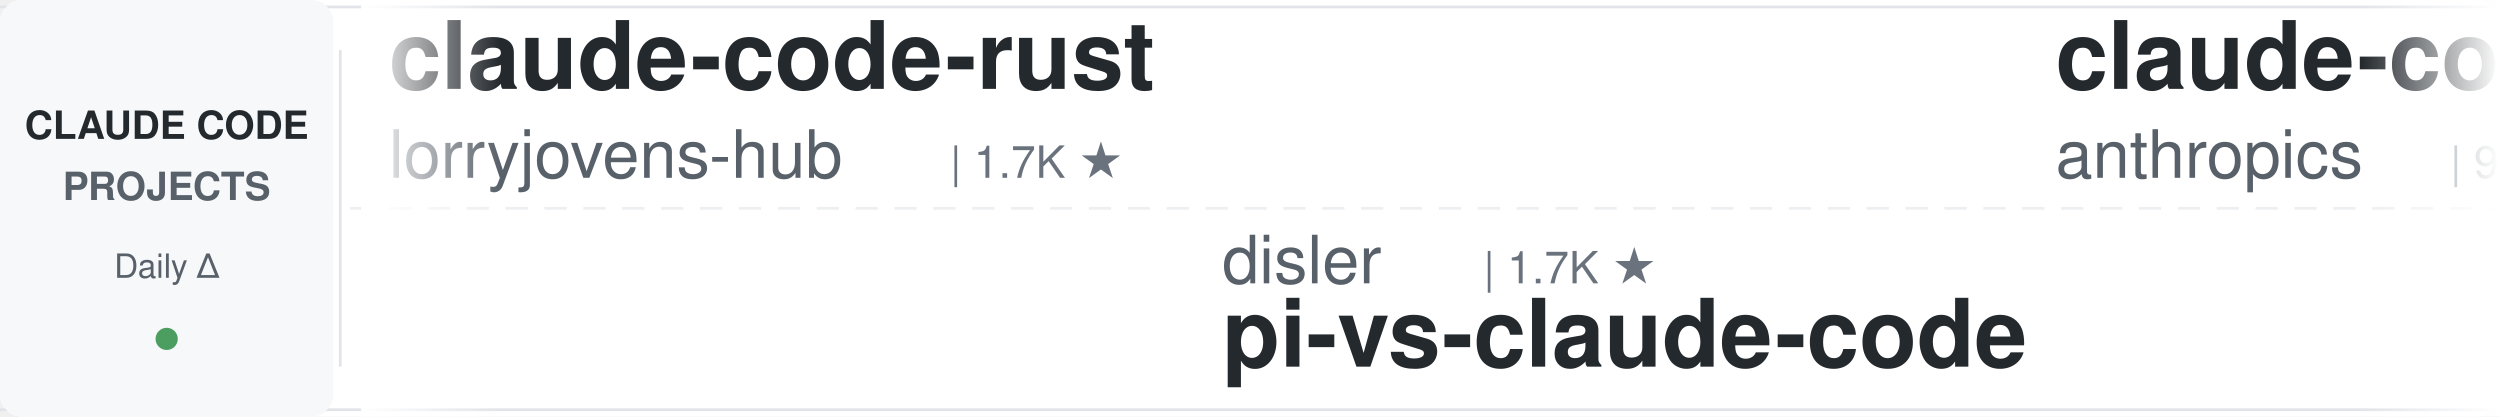
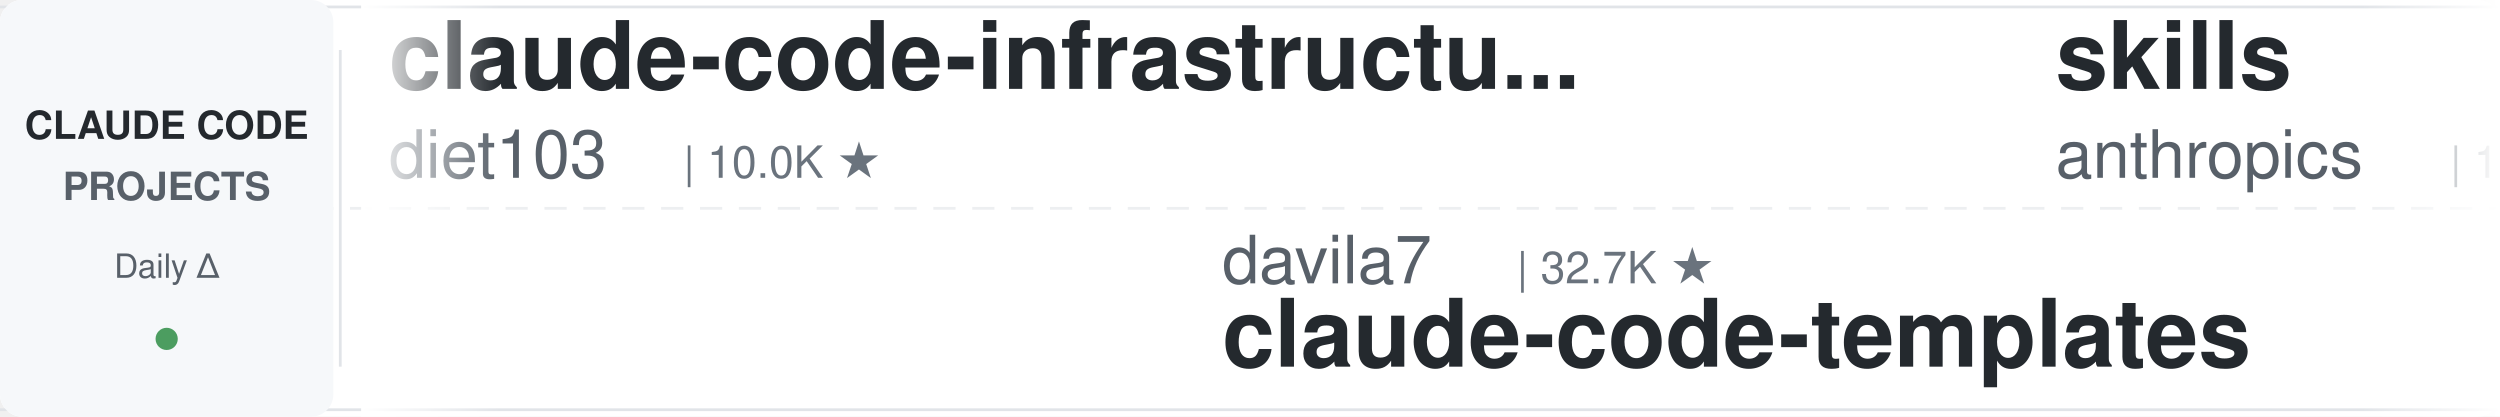
<svg xmlns="http://www.w3.org/2000/svg" width="900" height="150">
  <defs>
    <linearGradient id="leftFade" x1="0%" y1="0%" x2="100%" y2="0%">
      <stop offset="0%" style="stop-color:#ffffff;stop-opacity:1" />
      <stop offset="100%" style="stop-color:#ffffff;stop-opacity:0" />
    </linearGradient>
    <linearGradient id="rightFade" x1="0%" y1="0%" x2="100%" y2="0%">
      <stop offset="0%" style="stop-color:#ffffff;stop-opacity:0" />
      <stop offset="100%" style="stop-color:#ffffff;stop-opacity:1" />
    </linearGradient>
  </defs>
  <rect width="900" height="150" fill="#ffffff" rx="8" />
  <rect x="0" y="2" width="900" height="1" fill="#e1e4e8" />
  <rect x="0" y="147" width="900" height="1" fill="#e1e4e8" />
  <line x1="0" y1="75" x2="900" y2="75" stroke="#e1e4e8" stroke-width="1" stroke-dasharray="8 6" opacity="0.6" />
  <rect x="0" y="0" width="120" height="150" fill="#f6f8fa" rx="8" />
  <text x="60" y="50" font-family="-apple-system, BlinkMacSystemFont, 'Segoe UI', Helvetica, Arial, sans-serif" font-size="14" font-weight="600" fill="#24292e" text-anchor="middle">CLAUDE CODE</text>
  <text x="60" y="72" font-family="-apple-system, BlinkMacSystemFont, 'Segoe UI', Helvetica, Arial, sans-serif" font-size="14" font-weight="600" fill="#586069" text-anchor="middle">PROJECTS</text>
  <text x="60" y="100" font-family="-apple-system, BlinkMacSystemFont, 'Segoe UI', Helvetica, Arial, sans-serif" font-size="12" font-weight="500" fill="#586069" text-anchor="middle">Daily Δ</text>
  <circle cx="60" cy="122" r="4" fill="#22863a" opacity="0.8" />
  <rect x="122" y="18" width="1" height="114" fill="#e1e4e8" />
  <clipPath id="tickerClip">
    <rect x="130" y="0" width="770" height="150" />
  </clipPath>
  <g clip-path="url(#tickerClip)">
    <g id="tickerItems">
      <animateTransform attributeName="transform" attributeType="XML" type="translate" from="0 0" to="-3000 0" dur="54s" repeatCount="indefinite" />
      <g transform="translate(0, 0)">
-         <text x="140" y="32" font-family="-apple-system, BlinkMacSystemFont, 'Segoe UI', Helvetica, Arial, sans-serif" font-size="34" font-weight="600" fill="#24292e">claude-code-rust</text>
-         <text x="140" y="64" font-family="-apple-system, BlinkMacSystemFont, 'Segoe UI', Helvetica, Arial, sans-serif" font-size="24" font-weight="400" fill="#586069">lorryjovens-hub</text>
-         <text x="342" y="64" font-family="-apple-system, BlinkMacSystemFont, 'Segoe UI', Helvetica, Arial, sans-serif" font-size="16" font-weight="500" fill="#6a737d">| 1.7K ★</text>
+         <text x="140" y="32" font-family="-apple-system, BlinkMacSystemFont, 'Segoe UI', Helvetica, Arial, sans-serif" font-size="34" font-weight="600" fill="#24292e">claude-code-infrastructu...</text>
+         <text x="140" y="64" font-family="-apple-system, BlinkMacSystemFont, 'Segoe UI', Helvetica, Arial, sans-serif" font-size="24" font-weight="400" fill="#586069">diet103</text>
+         <text x="246" y="64" font-family="-apple-system, BlinkMacSystemFont, 'Segoe UI', Helvetica, Arial, sans-serif" font-size="16" font-weight="500" fill="#6a737d">| 10.0K ★</text>
      </g>
      <g transform="translate(300, 0)">
-         <text x="140" y="102" font-family="-apple-system, BlinkMacSystemFont, 'Segoe UI', Helvetica, Arial, sans-serif" font-size="24" font-weight="400" fill="#586069">disler</text>
-         <text x="234" y="102" font-family="-apple-system, BlinkMacSystemFont, 'Segoe UI', Helvetica, Arial, sans-serif" font-size="16" font-weight="500" fill="#6a737d">| 1.7K ★</text>
-         <text x="140" y="132" font-family="-apple-system, BlinkMacSystemFont, 'Segoe UI', Helvetica, Arial, sans-serif" font-size="34" font-weight="600" fill="#24292e">pi-vs-claude-code</text>
+         <text x="140" y="102" font-family="-apple-system, BlinkMacSystemFont, 'Segoe UI', Helvetica, Arial, sans-serif" font-size="24" font-weight="400" fill="#586069">davila7</text>
+         <text x="246" y="102" font-family="-apple-system, BlinkMacSystemFont, 'Segoe UI', Helvetica, Arial, sans-serif" font-size="16" font-weight="500" fill="#6a737d">| 32.7K ★</text>
+         <text x="140" y="132" font-family="-apple-system, BlinkMacSystemFont, 'Segoe UI', Helvetica, Arial, sans-serif" font-size="34" font-weight="600" fill="#24292e">claude-code-templates</text>
      </g>
      <g transform="translate(600, 0)">
-         <text x="140" y="32" font-family="-apple-system, BlinkMacSystemFont, 'Segoe UI', Helvetica, Arial, sans-serif" font-size="34" font-weight="600" fill="#24292e">claude-code-action</text>
-         <text x="140" y="64" font-family="-apple-system, BlinkMacSystemFont, 'Segoe UI', Helvetica, Arial, sans-serif" font-size="24" font-weight="400" fill="#586069">anthropics</text>
-         <text x="282" y="64" font-family="-apple-system, BlinkMacSystemFont, 'Segoe UI', Helvetica, Arial, sans-serif" font-size="16" font-weight="500" fill="#6a737d">| 9.6K ★</text>
-       </g>
-       <g transform="translate(900, 0)">
-         <text x="140" y="102" font-family="-apple-system, BlinkMacSystemFont, 'Segoe UI', Helvetica, Arial, sans-serif" font-size="24" font-weight="400" fill="#586069">Piebald-AI</text>
-         <text x="282" y="102" font-family="-apple-system, BlinkMacSystemFont, 'Segoe UI', Helvetica, Arial, sans-serif" font-size="16" font-weight="500" fill="#6a737d">| 12.9K ★</text>
-         <text x="140" y="132" font-family="-apple-system, BlinkMacSystemFont, 'Segoe UI', Helvetica, Arial, sans-serif" font-size="34" font-weight="600" fill="#24292e">claude-code-system-promp...</text>
-       </g>
-       <g transform="translate(1200, 0)">
-         <text x="140" y="32" font-family="-apple-system, BlinkMacSystemFont, 'Segoe UI', Helvetica, Arial, sans-serif" font-size="34" font-weight="600" fill="#24292e">claude_code_src</text>
-         <text x="140" y="64" font-family="-apple-system, BlinkMacSystemFont, 'Segoe UI', Helvetica, Arial, sans-serif" font-size="24" font-weight="400" fill="#586069">ponponon</text>
-         <text x="258" y="64" font-family="-apple-system, BlinkMacSystemFont, 'Segoe UI', Helvetica, Arial, sans-serif" font-size="16" font-weight="500" fill="#6a737d">| 2.3K ★</text>
-       </g>
-       <g transform="translate(1500, 0)">
-         <text x="140" y="102" font-family="-apple-system, BlinkMacSystemFont, 'Segoe UI', Helvetica, Arial, sans-serif" font-size="24" font-weight="400" fill="#586069">alejandrobalderas</text>
-         <text x="366" y="102" font-family="-apple-system, BlinkMacSystemFont, 'Segoe UI', Helvetica, Arial, sans-serif" font-size="16" font-weight="500" fill="#6a737d">| 3.0K ★</text>
-         <text x="140" y="132" font-family="-apple-system, BlinkMacSystemFont, 'Segoe UI', Helvetica, Arial, sans-serif" font-size="34" font-weight="600" fill="#24292e">claude-code-from-source</text>
-       </g>
-       <g transform="translate(1800, 0)">
-         <text x="140" y="32" font-family="-apple-system, BlinkMacSystemFont, 'Segoe UI', Helvetica, Arial, sans-serif" font-size="34" font-weight="600" fill="#24292e">claude-code-engineering</text>
-         <text x="140" y="64" font-family="-apple-system, BlinkMacSystemFont, 'Segoe UI', Helvetica, Arial, sans-serif" font-size="24" font-weight="400" fill="#586069">huangjia2019</text>
-         <text x="306" y="64" font-family="-apple-system, BlinkMacSystemFont, 'Segoe UI', Helvetica, Arial, sans-serif" font-size="16" font-weight="500" fill="#6a737d">| 1.1K ★</text>
-       </g>
-       <g transform="translate(2100, 0)">
-         <text x="140" y="102" font-family="-apple-system, BlinkMacSystemFont, 'Segoe UI', Helvetica, Arial, sans-serif" font-size="24" font-weight="400" fill="#586069">edmund-io</text>
-         <text x="270" y="102" font-family="-apple-system, BlinkMacSystemFont, 'Segoe UI', Helvetica, Arial, sans-serif" font-size="16" font-weight="500" fill="#6a737d">| 1.5K ★</text>
-         <text x="140" y="132" font-family="-apple-system, BlinkMacSystemFont, 'Segoe UI', Helvetica, Arial, sans-serif" font-size="34" font-weight="600" fill="#24292e">edmunds-claude-code</text>
-       </g>
-       <g transform="translate(2400, 0)">
        <text x="140" y="32" font-family="-apple-system, BlinkMacSystemFont, 'Segoe UI', Helvetica, Arial, sans-serif" font-size="34" font-weight="600" fill="#24292e">skills</text>
        <text x="140" y="64" font-family="-apple-system, BlinkMacSystemFont, 'Segoe UI', Helvetica, Arial, sans-serif" font-size="24" font-weight="400" fill="#586069">anthropics</text>
        <text x="282" y="64" font-family="-apple-system, BlinkMacSystemFont, 'Segoe UI', Helvetica, Arial, sans-serif" font-size="16" font-weight="500" fill="#6a737d">| 182.0K ★</text>
      </g>
+       <g transform="translate(900, 0)">
+         <text x="140" y="102" font-family="-apple-system, BlinkMacSystemFont, 'Segoe UI', Helvetica, Arial, sans-serif" font-size="24" font-weight="400" fill="#586069">huangserva</text>
+         <text x="282" y="102" font-family="-apple-system, BlinkMacSystemFont, 'Segoe UI', Helvetica, Arial, sans-serif" font-size="16" font-weight="500" fill="#6a737d">| 629 ★</text>
+         <text x="140" y="132" font-family="-apple-system, BlinkMacSystemFont, 'Segoe UI', Helvetica, Arial, sans-serif" font-size="34" font-weight="600" fill="#24292e">claude-code-cli</text>
+       </g>
+       <g transform="translate(1200, 0)">
+         <text x="140" y="32" font-family="-apple-system, BlinkMacSystemFont, 'Segoe UI', Helvetica, Arial, sans-serif" font-size="34" font-weight="600" fill="#24292e">claude-code-spec-workflo...</text>
+         <text x="140" y="64" font-family="-apple-system, BlinkMacSystemFont, 'Segoe UI', Helvetica, Arial, sans-serif" font-size="24" font-weight="400" fill="#586069">Pimzino</text>
+         <text x="246" y="64" font-family="-apple-system, BlinkMacSystemFont, 'Segoe UI', Helvetica, Arial, sans-serif" font-size="16" font-weight="500" fill="#6a737d">| 3.9K ★</text>
+       </g>
+       <g transform="translate(1500, 0)">
+         <text x="140" y="102" font-family="-apple-system, BlinkMacSystemFont, 'Segoe UI', Helvetica, Arial, sans-serif" font-size="24" font-weight="400" fill="#586069">VILA-Lab</text>
+         <text x="258" y="102" font-family="-apple-system, BlinkMacSystemFont, 'Segoe UI', Helvetica, Arial, sans-serif" font-size="16" font-weight="500" fill="#6a737d">| 2.2K ★</text>
+         <text x="140" y="132" font-family="-apple-system, BlinkMacSystemFont, 'Segoe UI', Helvetica, Arial, sans-serif" font-size="34" font-weight="600" fill="#24292e">Dive-into-Claude-Code</text>
+       </g>
+       <g transform="translate(1800, 0)">
+         <text x="140" y="32" font-family="-apple-system, BlinkMacSystemFont, 'Segoe UI', Helvetica, Arial, sans-serif" font-size="34" font-weight="600" fill="#24292e">claude-code-source</text>
+         <text x="140" y="64" font-family="-apple-system, BlinkMacSystemFont, 'Segoe UI', Helvetica, Arial, sans-serif" font-size="24" font-weight="400" fill="#586069">AprilNEA</text>
+         <text x="258" y="64" font-family="-apple-system, BlinkMacSystemFont, 'Segoe UI', Helvetica, Arial, sans-serif" font-size="16" font-weight="500" fill="#6a737d">| 394 ★</text>
+       </g>
+       <g transform="translate(2100, 0)">
+         <text x="140" y="102" font-family="-apple-system, BlinkMacSystemFont, 'Segoe UI', Helvetica, Arial, sans-serif" font-size="24" font-weight="400" fill="#586069">techjarves</text>
+         <text x="282" y="102" font-family="-apple-system, BlinkMacSystemFont, 'Segoe UI', Helvetica, Arial, sans-serif" font-size="16" font-weight="500" fill="#6a737d">| 1.6K ★</text>
+         <text x="140" y="132" font-family="-apple-system, BlinkMacSystemFont, 'Segoe UI', Helvetica, Arial, sans-serif" font-size="34" font-weight="600" fill="#24292e">ClaudeCode-Portable</text>
+       </g>
+       <g transform="translate(2400, 0)">
+         <text x="140" y="32" font-family="-apple-system, BlinkMacSystemFont, 'Segoe UI', Helvetica, Arial, sans-serif" font-size="34" font-weight="600" fill="#24292e">claude-code-from-scratch</text>
+         <text x="140" y="64" font-family="-apple-system, BlinkMacSystemFont, 'Segoe UI', Helvetica, Arial, sans-serif" font-size="24" font-weight="400" fill="#586069">Windy3f3f3f3f</text>
+         <text x="318" y="64" font-family="-apple-system, BlinkMacSystemFont, 'Segoe UI', Helvetica, Arial, sans-serif" font-size="16" font-weight="500" fill="#6a737d">| 2.8K ★</text>
+       </g>
      <g transform="translate(2700, 0)">
-         <text x="140" y="102" font-family="-apple-system, BlinkMacSystemFont, 'Segoe UI', Helvetica, Arial, sans-serif" font-size="24" font-weight="400" fill="#586069">FlorianBruniaux</text>
-         <text x="342" y="102" font-family="-apple-system, BlinkMacSystemFont, 'Segoe UI', Helvetica, Arial, sans-serif" font-size="16" font-weight="500" fill="#6a737d">| 6.2K ★</text>
-         <text x="140" y="132" font-family="-apple-system, BlinkMacSystemFont, 'Segoe UI', Helvetica, Arial, sans-serif" font-size="34" font-weight="600" fill="#24292e">claude-code-ultimate-gui...</text>
+         <text x="140" y="102" font-family="-apple-system, BlinkMacSystemFont, 'Segoe UI', Helvetica, Arial, sans-serif" font-size="24" font-weight="400" fill="#586069">fuergaosi233</text>
+         <text x="306" y="102" font-family="-apple-system, BlinkMacSystemFont, 'Segoe UI', Helvetica, Arial, sans-serif" font-size="16" font-weight="500" fill="#6a737d">| 2.8K ★</text>
+         <text x="140" y="132" font-family="-apple-system, BlinkMacSystemFont, 'Segoe UI', Helvetica, Arial, sans-serif" font-size="34" font-weight="600" fill="#24292e">claude-code-proxy</text>
      </g>
      <g transform="translate(3000, 0)">
-         <text x="140" y="32" font-family="-apple-system, BlinkMacSystemFont, 'Segoe UI', Helvetica, Arial, sans-serif" font-size="34" font-weight="600" fill="#24292e">claude-code-rust</text>
-         <text x="140" y="64" font-family="-apple-system, BlinkMacSystemFont, 'Segoe UI', Helvetica, Arial, sans-serif" font-size="24" font-weight="400" fill="#586069">lorryjovens-hub</text>
-         <text x="342" y="64" font-family="-apple-system, BlinkMacSystemFont, 'Segoe UI', Helvetica, Arial, sans-serif" font-size="16" font-weight="500" fill="#6a737d">| 1.7K ★</text>
+         <text x="140" y="32" font-family="-apple-system, BlinkMacSystemFont, 'Segoe UI', Helvetica, Arial, sans-serif" font-size="34" font-weight="600" fill="#24292e">claude-code-infrastructu...</text>
+         <text x="140" y="64" font-family="-apple-system, BlinkMacSystemFont, 'Segoe UI', Helvetica, Arial, sans-serif" font-size="24" font-weight="400" fill="#586069">diet103</text>
+         <text x="246" y="64" font-family="-apple-system, BlinkMacSystemFont, 'Segoe UI', Helvetica, Arial, sans-serif" font-size="16" font-weight="500" fill="#6a737d">| 10.0K ★</text>
      </g>
      <g transform="translate(3300, 0)">
-         <text x="140" y="102" font-family="-apple-system, BlinkMacSystemFont, 'Segoe UI', Helvetica, Arial, sans-serif" font-size="24" font-weight="400" fill="#586069">disler</text>
-         <text x="234" y="102" font-family="-apple-system, BlinkMacSystemFont, 'Segoe UI', Helvetica, Arial, sans-serif" font-size="16" font-weight="500" fill="#6a737d">| 1.7K ★</text>
-         <text x="140" y="132" font-family="-apple-system, BlinkMacSystemFont, 'Segoe UI', Helvetica, Arial, sans-serif" font-size="34" font-weight="600" fill="#24292e">pi-vs-claude-code</text>
+         <text x="140" y="102" font-family="-apple-system, BlinkMacSystemFont, 'Segoe UI', Helvetica, Arial, sans-serif" font-size="24" font-weight="400" fill="#586069">davila7</text>
+         <text x="246" y="102" font-family="-apple-system, BlinkMacSystemFont, 'Segoe UI', Helvetica, Arial, sans-serif" font-size="16" font-weight="500" fill="#6a737d">| 32.7K ★</text>
+         <text x="140" y="132" font-family="-apple-system, BlinkMacSystemFont, 'Segoe UI', Helvetica, Arial, sans-serif" font-size="34" font-weight="600" fill="#24292e">claude-code-templates</text>
      </g>
      <g transform="translate(3600, 0)">
-         <text x="140" y="32" font-family="-apple-system, BlinkMacSystemFont, 'Segoe UI', Helvetica, Arial, sans-serif" font-size="34" font-weight="600" fill="#24292e">claude-code-action</text>
+         <text x="140" y="32" font-family="-apple-system, BlinkMacSystemFont, 'Segoe UI', Helvetica, Arial, sans-serif" font-size="34" font-weight="600" fill="#24292e">skills</text>
        <text x="140" y="64" font-family="-apple-system, BlinkMacSystemFont, 'Segoe UI', Helvetica, Arial, sans-serif" font-size="24" font-weight="400" fill="#586069">anthropics</text>
-         <text x="282" y="64" font-family="-apple-system, BlinkMacSystemFont, 'Segoe UI', Helvetica, Arial, sans-serif" font-size="16" font-weight="500" fill="#6a737d">| 9.6K ★</text>
+         <text x="282" y="64" font-family="-apple-system, BlinkMacSystemFont, 'Segoe UI', Helvetica, Arial, sans-serif" font-size="16" font-weight="500" fill="#6a737d">| 182.0K ★</text>
      </g>
      <g transform="translate(3900, 0)">
-         <text x="140" y="102" font-family="-apple-system, BlinkMacSystemFont, 'Segoe UI', Helvetica, Arial, sans-serif" font-size="24" font-weight="400" fill="#586069">Piebald-AI</text>
-         <text x="282" y="102" font-family="-apple-system, BlinkMacSystemFont, 'Segoe UI', Helvetica, Arial, sans-serif" font-size="16" font-weight="500" fill="#6a737d">| 12.9K ★</text>
-         <text x="140" y="132" font-family="-apple-system, BlinkMacSystemFont, 'Segoe UI', Helvetica, Arial, sans-serif" font-size="34" font-weight="600" fill="#24292e">claude-code-system-promp...</text>
+         <text x="140" y="102" font-family="-apple-system, BlinkMacSystemFont, 'Segoe UI', Helvetica, Arial, sans-serif" font-size="24" font-weight="400" fill="#586069">huangserva</text>
+         <text x="282" y="102" font-family="-apple-system, BlinkMacSystemFont, 'Segoe UI', Helvetica, Arial, sans-serif" font-size="16" font-weight="500" fill="#6a737d">| 629 ★</text>
+         <text x="140" y="132" font-family="-apple-system, BlinkMacSystemFont, 'Segoe UI', Helvetica, Arial, sans-serif" font-size="34" font-weight="600" fill="#24292e">claude-code-cli</text>
      </g>
    </g>
  </g>
  <rect x="130" y="0" width="50" height="150" fill="url(#leftFade)" />
  <rect x="850" y="0" width="50" height="150" fill="url(#rightFade)" />
</svg>
